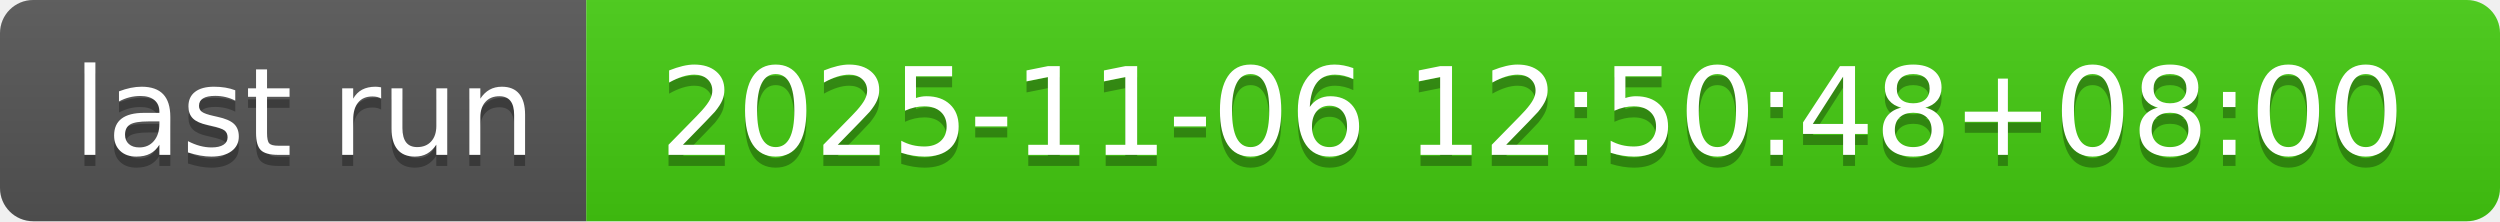
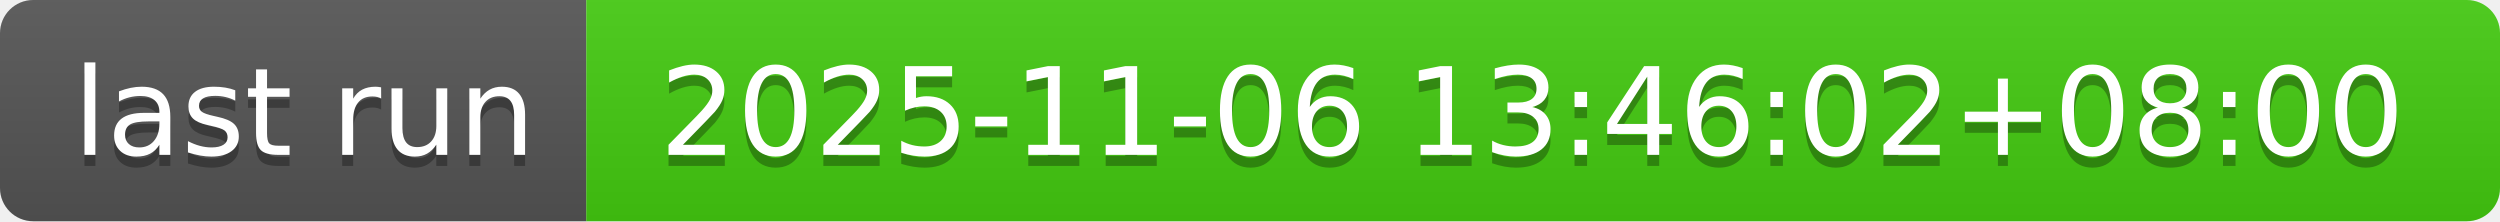
- <svg xmlns="http://www.w3.org/2000/svg" width="226" height="20" role="img" aria-label="last run: 2025-11-06 12:50:48+08:00">
+ <svg xmlns="http://www.w3.org/2000/svg" width="226" height="20" role="img" aria-label="last run: 2025-11-06 13:46:02+08:00">
  <linearGradient id="s" x2="0" y2="100%">
    <stop offset="0" stop-color="#bbb" stop-opacity=".1" />
    <stop offset="1" stop-opacity=".1" />
  </linearGradient>
  <clipPath id="r">
    <rect width="226" height="20" rx="3" fill="#fff" />
  </clipPath>
  <g clip-path="url(#r)">
    <rect width="53" height="20" fill="#555" />
    <rect x="53" width="173" height="20" fill="#4c1" />
    <rect width="226" height="20" fill="url(#s)" />
  </g>
  <g fill="#fff" text-anchor="middle" font-family="Verdana,Geneva,DejaVu Sans,sans-serif" text-rendering="geometricPrecision" font-size="110">
    <text aria-hidden="true" x="275" y="150" fill="#010101" fill-opacity=".3" transform="scale(.1)" textLength="430">last run</text>
    <text x="275" y="140" transform="scale(.1)" fill="#fff" textLength="430">last run</text>
-     <text aria-hidden="true" x="1385" y="150" fill="#010101" fill-opacity=".3" transform="scale(.1)" textLength="1630">2025-11-06 12:50:48+08:00</text>
-     <text x="1385" y="140" transform="scale(.1)" fill="#fff" textLength="1630">2025-11-06 12:50:48+08:00</text>
+     <text aria-hidden="true" x="1385" y="150" fill="#010101" fill-opacity=".3" transform="scale(.1)" textLength="1630">2025-11-06 13:46:02+08:00</text>
+     <text x="1385" y="140" transform="scale(.1)" fill="#fff" textLength="1630">2025-11-06 13:46:02+08:00</text>
  </g>
</svg>
